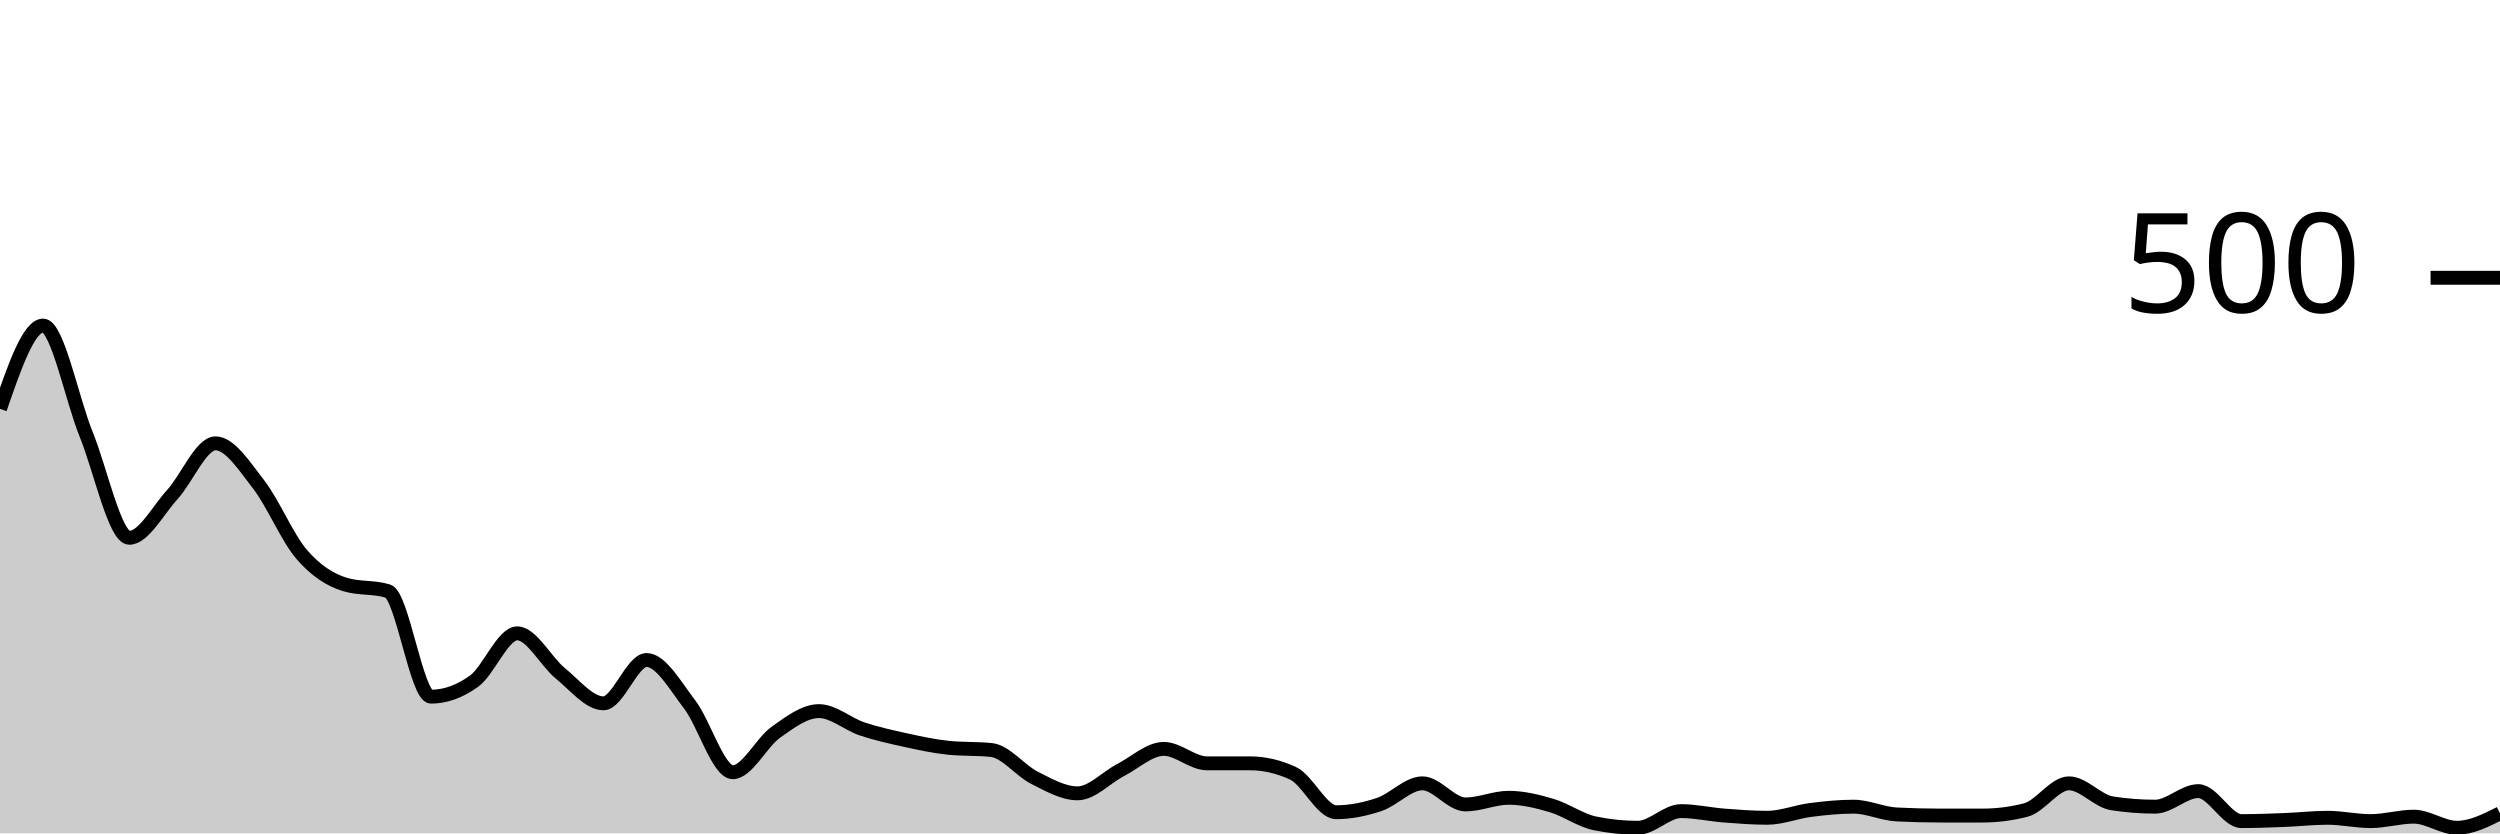
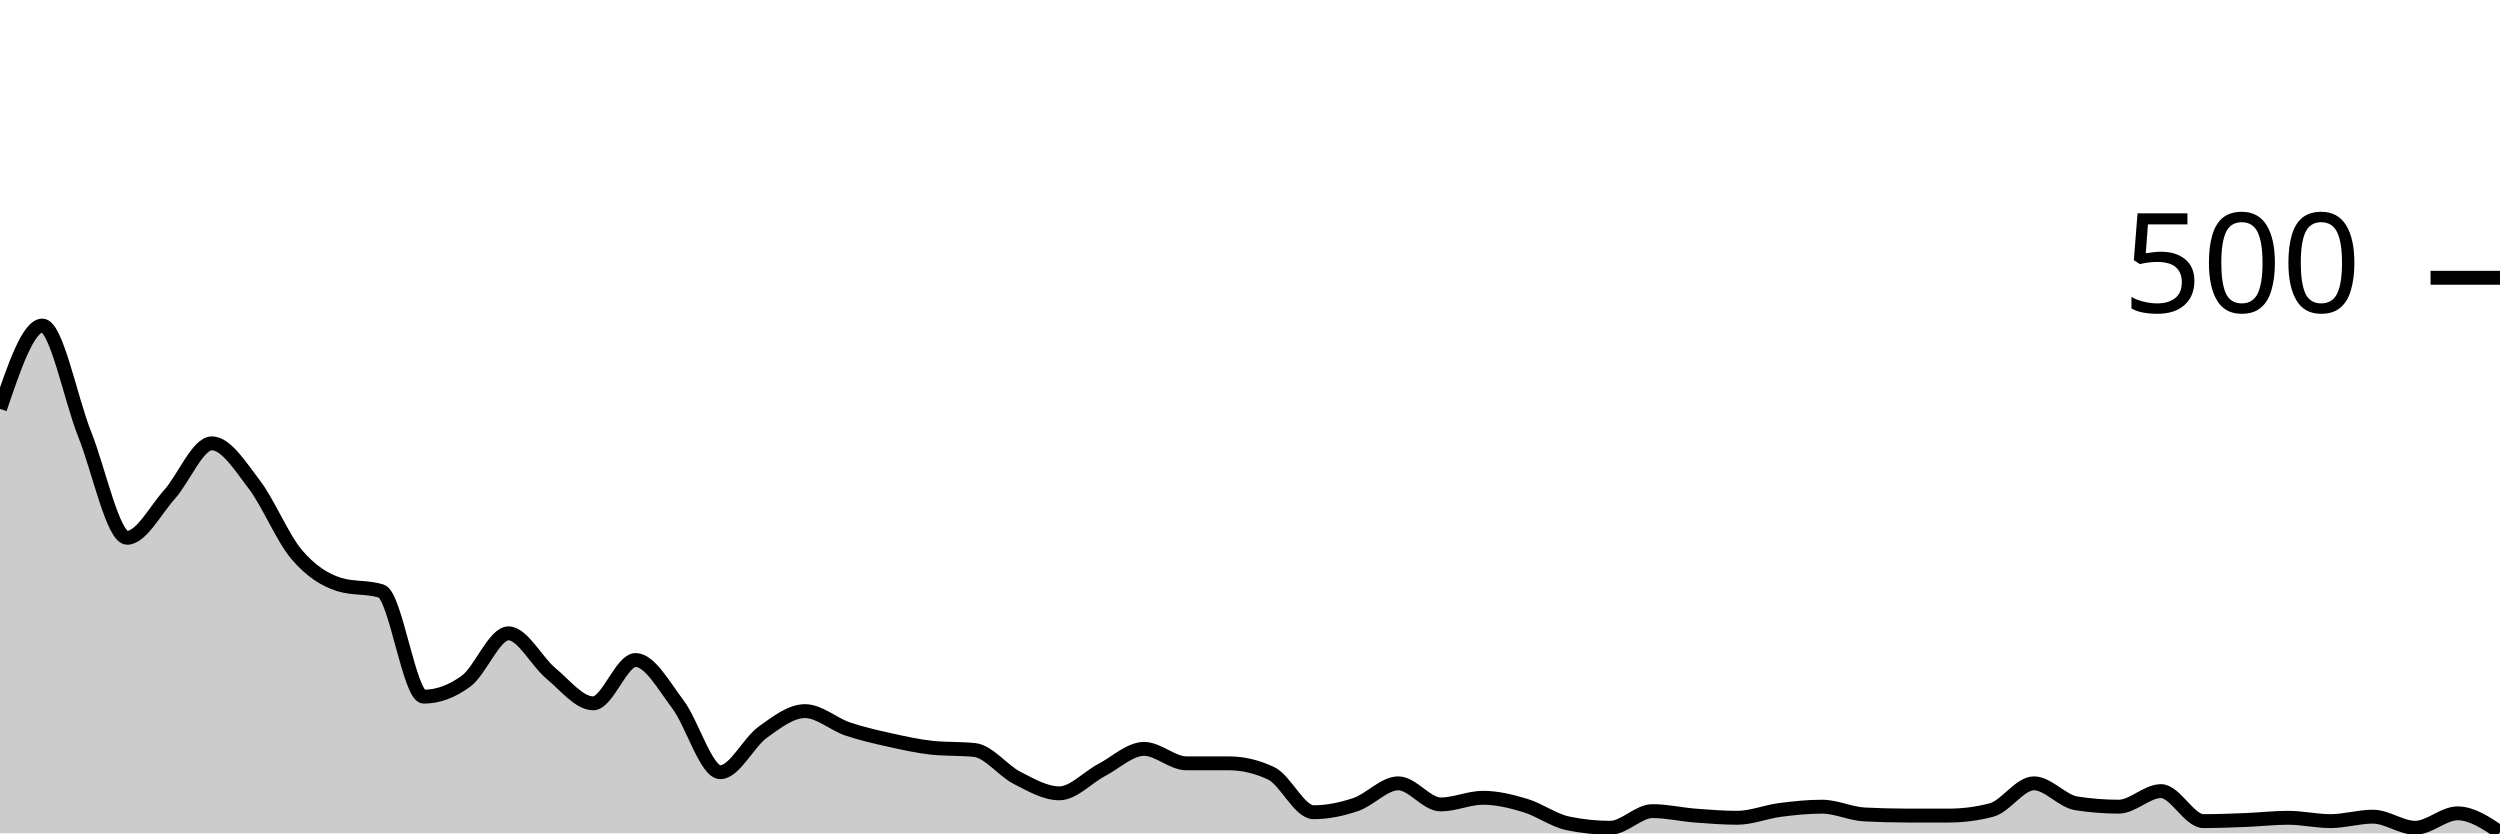
<svg xmlns="http://www.w3.org/2000/svg" viewBox="0 0 180 60">
  <g transform="translate(0,20)">
-     <path class="area" fill="rgba(0, 0, 0, 0.2)" d="M0,9.44C1.034,6.44,2.069,3.44,3.103,3.44C4.138,3.44,5.172,8.733,6.207,11.28C7.241,13.827,8.276,18.72,9.31,18.72C10.345,18.72,11.379,16.733,12.414,15.6C13.448,14.467,14.483,11.92,15.517,11.92C16.552,11.92,17.586,13.547,18.621,14.88C19.655,16.213,20.69,18.72,21.724,19.92C22.759,21.12,23.793,21.76,24.828,22.08C25.862,22.4,26.897,22.24,27.931,22.56C28.966,22.88,30,30.16,31.034,30.16C32.069,30.16,33.103,29.787,34.138,29.04C35.172,28.293,36.207,25.6,37.241,25.6C38.276,25.6,39.31,27.64,40.345,28.48C41.379,29.32,42.414,30.64,43.448,30.64C44.483,30.64,45.517,27.52,46.552,27.52C47.586,27.52,48.621,29.373,49.655,30.72C50.69,32.067,51.724,35.6,52.759,35.6C53.793,35.6,54.828,33.453,55.862,32.72C56.897,31.987,57.931,31.2,58.966,31.2C60,31.2,61.034,32.133,62.069,32.48C63.103,32.827,64.138,33.053,65.172,33.28C66.207,33.507,67.241,33.733,68.276,33.84C69.31,33.947,70.345,33.893,71.379,34C72.414,34.107,73.448,35.48,74.483,36C75.517,36.52,76.552,37.12,77.586,37.12C78.621,37.12,79.655,35.973,80.69,35.44C81.724,34.907,82.759,33.92,83.793,33.92C84.828,33.92,85.862,34.96,86.897,34.96C87.931,34.96,88.966,34.96,90,34.96C91.034,34.96,92.069,35.2,93.103,35.68C94.138,36.16,95.172,38.48,96.207,38.48C97.241,38.48,98.276,38.267,99.31,37.92C100.345,37.573,101.379,36.4,102.414,36.4C103.448,36.4,104.483,37.92,105.517,37.92C106.552,37.92,107.586,37.44,108.621,37.44C109.655,37.44,110.69,37.693,111.724,38C112.759,38.307,113.793,39.067,114.828,39.28C115.862,39.493,116.897,39.6,117.931,39.6C118.966,39.6,120,38.4,121.034,38.4C122.069,38.4,123.103,38.64,124.138,38.72C125.172,38.8,126.207,38.88,127.241,38.88C128.276,38.88,129.31,38.453,130.345,38.32C131.379,38.187,132.414,38.08,133.448,38.08C134.483,38.08,135.517,38.587,136.552,38.64C137.586,38.693,138.621,38.72,139.655,38.72C140.69,38.72,141.724,38.72,142.759,38.72C143.793,38.72,144.828,38.587,145.862,38.32C146.897,38.053,147.931,36.4,148.966,36.4C150,36.4,151.034,37.68,152.069,37.84C153.103,38,154.138,38.08,155.172,38.08C156.207,38.08,157.241,36.96,158.276,36.96C159.31,36.96,160.345,39.12,161.379,39.12C162.414,39.12,163.448,39.08,164.483,39.04C165.517,39,166.552,38.88,167.586,38.88C168.621,38.88,169.655,39.12,170.69,39.12C171.724,39.12,172.759,38.8,173.793,38.8C174.828,38.8,175.862,39.6,176.897,39.6C177.931,39.6,178.966,39.08,180,38.56L180,40C178.966,40,177.931,40,176.897,40C175.862,40,174.828,40,173.793,40C172.759,40,171.724,40,170.69,40C169.655,40,168.621,40,167.586,40C166.552,40,165.517,40,164.483,40C163.448,40,162.414,40,161.379,40C160.345,40,159.31,40,158.276,40C157.241,40,156.207,40,155.172,40C154.138,40,153.103,40,152.069,40C151.034,40,150,40,148.966,40C147.931,40,146.897,40,145.862,40C144.828,40,143.793,40,142.759,40C141.724,40,140.69,40,139.655,40C138.621,40,137.586,40,136.552,40C135.517,40,134.483,40,133.448,40C132.414,40,131.379,40,130.345,40C129.31,40,128.276,40,127.241,40C126.207,40,125.172,40,124.138,40C123.103,40,122.069,40,121.034,40C120,40,118.966,40,117.931,40C116.897,40,115.862,40,114.828,40C113.793,40,112.759,40,111.724,40C110.69,40,109.655,40,108.621,40C107.586,40,106.552,40,105.517,40C104.483,40,103.448,40,102.414,40C101.379,40,100.345,40,99.31,40C98.276,40,97.241,40,96.207,40C95.172,40,94.138,40,93.103,40C92.069,40,91.034,40,90,40C88.966,40,87.931,40,86.897,40C85.862,40,84.828,40,83.793,40C82.759,40,81.724,40,80.69,40C79.655,40,78.621,40,77.586,40C76.552,40,75.517,40,74.483,40C73.448,40,72.414,40,71.379,40C70.345,40,69.31,40,68.276,40C67.241,40,66.207,40,65.172,40C64.138,40,63.103,40,62.069,40C61.034,40,60,40,58.966,40C57.931,40,56.897,40,55.862,40C54.828,40,53.793,40,52.759,40C51.724,40,50.69,40,49.655,40C48.621,40,47.586,40,46.552,40C45.517,40,44.483,40,43.448,40C42.414,40,41.379,40,40.345,40C39.31,40,38.276,40,37.241,40C36.207,40,35.172,40,34.138,40C33.103,40,32.069,40,31.034,40C30,40,28.966,40,27.931,40C26.897,40,25.862,40,24.828,40C23.793,40,22.759,40,21.724,40C20.69,40,19.655,40,18.621,40C17.586,40,16.552,40,15.517,40C14.483,40,13.448,40,12.414,40C11.379,40,10.345,40,9.31,40C8.276,40,7.241,40,6.207,40C5.172,40,4.138,40,3.103,40C2.069,40,1.034,40,0,40Z" />
-     <path class="line" stroke="black" fill="none" d="M0,9.44C1.034,6.44,2.069,3.44,3.103,3.44C4.138,3.44,5.172,8.733,6.207,11.28C7.241,13.827,8.276,18.72,9.31,18.72C10.345,18.72,11.379,16.733,12.414,15.6C13.448,14.467,14.483,11.92,15.517,11.92C16.552,11.92,17.586,13.547,18.621,14.88C19.655,16.213,20.69,18.72,21.724,19.92C22.759,21.12,23.793,21.76,24.828,22.08C25.862,22.4,26.897,22.24,27.931,22.56C28.966,22.88,30,30.16,31.034,30.16C32.069,30.16,33.103,29.787,34.138,29.04C35.172,28.293,36.207,25.6,37.241,25.6C38.276,25.6,39.31,27.64,40.345,28.48C41.379,29.32,42.414,30.64,43.448,30.64C44.483,30.64,45.517,27.52,46.552,27.52C47.586,27.52,48.621,29.373,49.655,30.72C50.69,32.067,51.724,35.6,52.759,35.6C53.793,35.6,54.828,33.453,55.862,32.72C56.897,31.987,57.931,31.2,58.966,31.2C60,31.2,61.034,32.133,62.069,32.48C63.103,32.827,64.138,33.053,65.172,33.28C66.207,33.507,67.241,33.733,68.276,33.84C69.31,33.947,70.345,33.893,71.379,34C72.414,34.107,73.448,35.48,74.483,36C75.517,36.52,76.552,37.12,77.586,37.12C78.621,37.12,79.655,35.973,80.69,35.44C81.724,34.907,82.759,33.92,83.793,33.92C84.828,33.92,85.862,34.96,86.897,34.96C87.931,34.96,88.966,34.96,90,34.96C91.034,34.96,92.069,35.2,93.103,35.68C94.138,36.16,95.172,38.48,96.207,38.48C97.241,38.48,98.276,38.267,99.31,37.92C100.345,37.573,101.379,36.4,102.414,36.4C103.448,36.4,104.483,37.92,105.517,37.92C106.552,37.92,107.586,37.44,108.621,37.44C109.655,37.44,110.69,37.693,111.724,38C112.759,38.307,113.793,39.067,114.828,39.28C115.862,39.493,116.897,39.6,117.931,39.6C118.966,39.6,120,38.4,121.034,38.4C122.069,38.4,123.103,38.64,124.138,38.72C125.172,38.8,126.207,38.88,127.241,38.88C128.276,38.88,129.31,38.453,130.345,38.32C131.379,38.187,132.414,38.08,133.448,38.08C134.483,38.08,135.517,38.587,136.552,38.64C137.586,38.693,138.621,38.72,139.655,38.72C140.69,38.72,141.724,38.72,142.759,38.72C143.793,38.72,144.828,38.587,145.862,38.32C146.897,38.053,147.931,36.4,148.966,36.4C150,36.4,151.034,37.68,152.069,37.84C153.103,38,154.138,38.08,155.172,38.08C156.207,38.08,157.241,36.96,158.276,36.96C159.31,36.96,160.345,39.12,161.379,39.12C162.414,39.12,163.448,39.08,164.483,39.04C165.517,39,166.552,38.88,167.586,38.88C168.621,38.88,169.655,39.12,170.69,39.12C171.724,39.12,172.759,38.8,173.793,38.8C174.828,38.8,175.862,39.6,176.897,39.6C177.931,39.6,178.966,39.08,180,38.56" />
+     <path class="area" fill="rgba(0, 0, 0, 0.2)" d="M0,9.44C1.017,6.44,2.034,3.44,3.051,3.44C4.068,3.44,5.085,8.733,6.102,11.28C7.119,13.827,8.136,18.72,9.153,18.72C10.169,18.72,11.186,16.733,12.203,15.6C13.22,14.467,14.237,11.92,15.254,11.92C16.271,11.92,17.288,13.547,18.305,14.88C19.322,16.213,20.339,18.72,21.356,19.92C22.373,21.12,23.39,21.76,24.407,22.08C25.424,22.4,26.441,22.24,27.458,22.56C28.475,22.88,29.492,30.16,30.508,30.16C31.525,30.16,32.542,29.787,33.559,29.04C34.576,28.293,35.593,25.6,36.61,25.6C37.627,25.6,38.644,27.64,39.661,28.48C40.678,29.32,41.695,30.64,42.712,30.64C43.729,30.64,44.746,27.52,45.763,27.52C46.78,27.52,47.797,29.373,48.814,30.72C49.831,32.067,50.847,35.6,51.864,35.6C52.881,35.6,53.898,33.453,54.915,32.72C55.932,31.987,56.949,31.2,57.966,31.2C58.983,31.2,60,32.133,61.017,32.48C62.034,32.827,63.051,33.053,64.068,33.28C65.085,33.507,66.102,33.733,67.119,33.84C68.136,33.947,69.153,33.893,70.169,34C71.186,34.107,72.203,35.48,73.22,36C74.237,36.52,75.254,37.12,76.271,37.12C77.288,37.12,78.305,35.973,79.322,35.44C80.339,34.907,81.356,33.92,82.373,33.92C83.39,33.92,84.407,34.96,85.424,34.96C86.441,34.96,87.458,34.96,88.475,34.96C89.492,34.96,90.508,35.2,91.525,35.68C92.542,36.16,93.559,38.48,94.576,38.48C95.593,38.48,96.61,38.267,97.627,37.92C98.644,37.573,99.661,36.4,100.678,36.4C101.695,36.4,102.712,37.92,103.729,37.92C104.746,37.92,105.763,37.44,106.78,37.44C107.797,37.44,108.814,37.693,109.831,38C110.847,38.307,111.864,39.067,112.881,39.28C113.898,39.493,114.915,39.6,115.932,39.6C116.949,39.6,117.966,38.4,118.983,38.4C120,38.4,121.017,38.64,122.034,38.72C123.051,38.8,124.068,38.88,125.085,38.88C126.102,38.88,127.119,38.453,128.136,38.32C129.153,38.187,130.169,38.08,131.186,38.08C132.203,38.08,133.22,38.587,134.237,38.64C135.254,38.693,136.271,38.72,137.288,38.72C138.305,38.72,139.322,38.72,140.339,38.72C141.356,38.72,142.373,38.587,143.39,38.32C144.407,38.053,145.424,36.4,146.441,36.4C147.458,36.4,148.475,37.68,149.492,37.84C150.508,38,151.525,38.08,152.542,38.08C153.559,38.08,154.576,36.96,155.593,36.96C156.61,36.96,157.627,39.12,158.644,39.12C159.661,39.12,160.678,39.08,161.695,39.04C162.712,39,163.729,38.88,164.746,38.88C165.763,38.88,166.78,39.12,167.797,39.12C168.814,39.12,169.831,38.8,170.847,38.8C171.864,38.8,172.881,39.6,173.898,39.6C174.915,39.6,175.932,38.56,176.949,38.56C177.966,38.56,178.983,39.24,180,39.92L180,40C178.983,40,177.966,40,176.949,40C175.932,40,174.915,40,173.898,40C172.881,40,171.864,40,170.847,40C169.831,40,168.814,40,167.797,40C166.78,40,165.763,40,164.746,40C163.729,40,162.712,40,161.695,40C160.678,40,159.661,40,158.644,40C157.627,40,156.61,40,155.593,40C154.576,40,153.559,40,152.542,40C151.525,40,150.508,40,149.492,40C148.475,40,147.458,40,146.441,40C145.424,40,144.407,40,143.39,40C142.373,40,141.356,40,140.339,40C139.322,40,138.305,40,137.288,40C136.271,40,135.254,40,134.237,40C133.22,40,132.203,40,131.186,40C130.169,40,129.153,40,128.136,40C127.119,40,126.102,40,125.085,40C124.068,40,123.051,40,122.034,40C121.017,40,120,40,118.983,40C117.966,40,116.949,40,115.932,40C114.915,40,113.898,40,112.881,40C111.864,40,110.847,40,109.831,40C108.814,40,107.797,40,106.78,40C105.763,40,104.746,40,103.729,40C102.712,40,101.695,40,100.678,40C99.661,40,98.644,40,97.627,40C96.61,40,95.593,40,94.576,40C93.559,40,92.542,40,91.525,40C90.508,40,89.492,40,88.475,40C87.458,40,86.441,40,85.424,40C84.407,40,83.39,40,82.373,40C81.356,40,80.339,40,79.322,40C78.305,40,77.288,40,76.271,40C75.254,40,74.237,40,73.22,40C72.203,40,71.186,40,70.169,40C69.153,40,68.136,40,67.119,40C66.102,40,65.085,40,64.068,40C63.051,40,62.034,40,61.017,40C60,40,58.983,40,57.966,40C56.949,40,55.932,40,54.915,40C53.898,40,52.881,40,51.864,40C50.847,40,49.831,40,48.814,40C47.797,40,46.78,40,45.763,40C44.746,40,43.729,40,42.712,40C41.695,40,40.678,40,39.661,40C38.644,40,37.627,40,36.61,40C35.593,40,34.576,40,33.559,40C32.542,40,31.525,40,30.508,40C29.492,40,28.475,40,27.458,40C26.441,40,25.424,40,24.407,40C23.39,40,22.373,40,21.356,40C20.339,40,19.322,40,18.305,40C17.288,40,16.271,40,15.254,40C14.237,40,13.22,40,12.203,40C11.186,40,10.169,40,9.153,40C8.136,40,7.119,40,6.102,40C5.085,40,4.068,40,3.051,40C2.034,40,1.017,40,0,40Z" />
+     <path class="line" stroke="black" fill="none" d="M0,9.44C1.017,6.44,2.034,3.44,3.051,3.44C4.068,3.44,5.085,8.733,6.102,11.28C7.119,13.827,8.136,18.72,9.153,18.72C10.169,18.72,11.186,16.733,12.203,15.6C13.22,14.467,14.237,11.92,15.254,11.92C16.271,11.92,17.288,13.547,18.305,14.88C19.322,16.213,20.339,18.72,21.356,19.92C22.373,21.12,23.39,21.76,24.407,22.08C25.424,22.4,26.441,22.24,27.458,22.56C28.475,22.88,29.492,30.16,30.508,30.16C31.525,30.16,32.542,29.787,33.559,29.04C34.576,28.293,35.593,25.6,36.61,25.6C37.627,25.6,38.644,27.64,39.661,28.48C40.678,29.32,41.695,30.64,42.712,30.64C43.729,30.64,44.746,27.52,45.763,27.52C46.78,27.52,47.797,29.373,48.814,30.72C49.831,32.067,50.847,35.6,51.864,35.6C52.881,35.6,53.898,33.453,54.915,32.72C55.932,31.987,56.949,31.2,57.966,31.2C58.983,31.2,60,32.133,61.017,32.48C62.034,32.827,63.051,33.053,64.068,33.28C65.085,33.507,66.102,33.733,67.119,33.84C68.136,33.947,69.153,33.893,70.169,34C71.186,34.107,72.203,35.48,73.22,36C74.237,36.52,75.254,37.12,76.271,37.12C77.288,37.12,78.305,35.973,79.322,35.44C80.339,34.907,81.356,33.92,82.373,33.92C83.39,33.92,84.407,34.96,85.424,34.96C86.441,34.96,87.458,34.96,88.475,34.96C89.492,34.96,90.508,35.2,91.525,35.68C92.542,36.16,93.559,38.48,94.576,38.48C95.593,38.48,96.61,38.267,97.627,37.92C98.644,37.573,99.661,36.4,100.678,36.4C101.695,36.4,102.712,37.92,103.729,37.92C104.746,37.92,105.763,37.44,106.78,37.44C107.797,37.44,108.814,37.693,109.831,38C110.847,38.307,111.864,39.067,112.881,39.28C113.898,39.493,114.915,39.6,115.932,39.6C116.949,39.6,117.966,38.4,118.983,38.4C120,38.4,121.017,38.64,122.034,38.72C123.051,38.8,124.068,38.88,125.085,38.88C126.102,38.88,127.119,38.453,128.136,38.32C129.153,38.187,130.169,38.08,131.186,38.08C132.203,38.08,133.22,38.587,134.237,38.64C135.254,38.693,136.271,38.72,137.288,38.72C138.305,38.72,139.322,38.72,140.339,38.72C141.356,38.72,142.373,38.587,143.39,38.32C144.407,38.053,145.424,36.4,146.441,36.4C147.458,36.4,148.475,37.68,149.492,37.84C150.508,38,151.525,38.08,152.542,38.08C153.559,38.08,154.576,36.96,155.593,36.96C156.61,36.96,157.627,39.12,158.644,39.12C159.661,39.12,160.678,39.08,161.695,39.04C162.712,39,163.729,38.88,164.746,38.88C165.763,38.88,166.78,39.12,167.797,39.12C168.814,39.12,169.831,38.8,170.847,38.8C171.864,38.8,172.881,39.6,173.898,39.6C174.915,39.6,175.932,38.56,176.949,38.56C177.966,38.56,178.983,39.24,180,39.92" />
    <path class="axis-ceiling" stroke-width="1" stroke="black" fill="none" d="M175,0L180,0" />
    <text class="axis-ceiling-label" font-family="sans-serif" text-anchor="end" font-size="10px" x="170" y="2.5">500</text>
  </g>
</svg>
